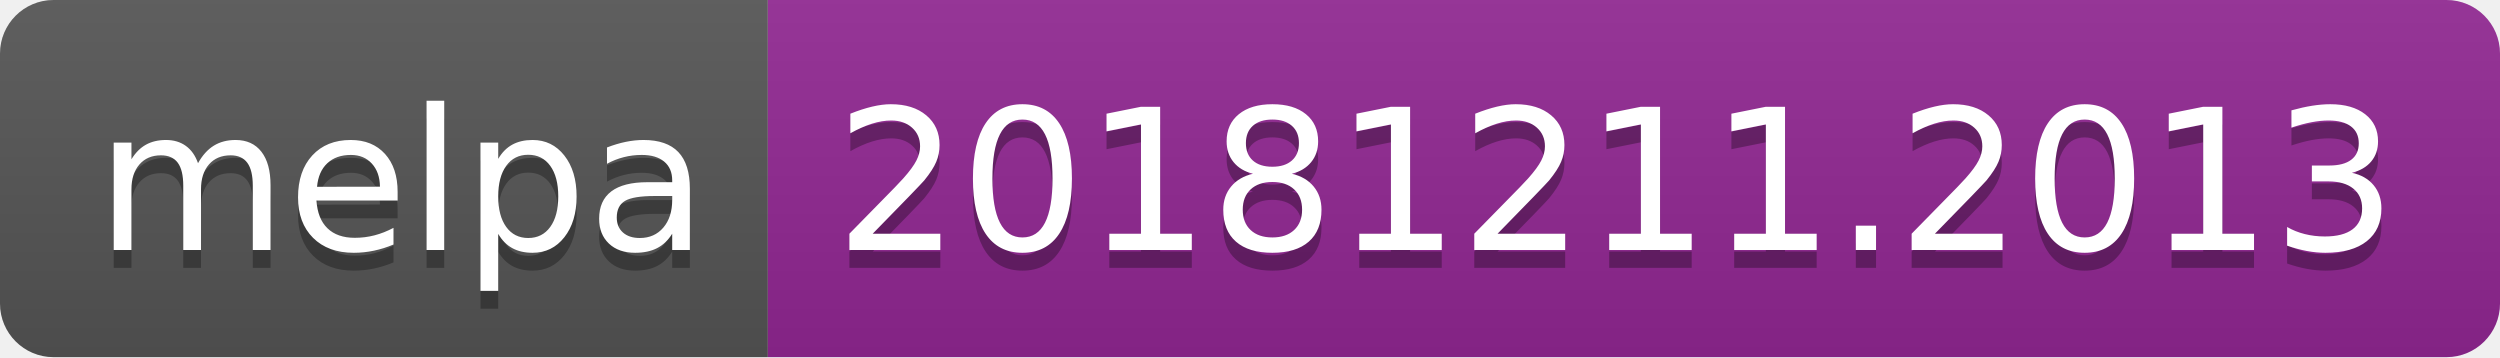
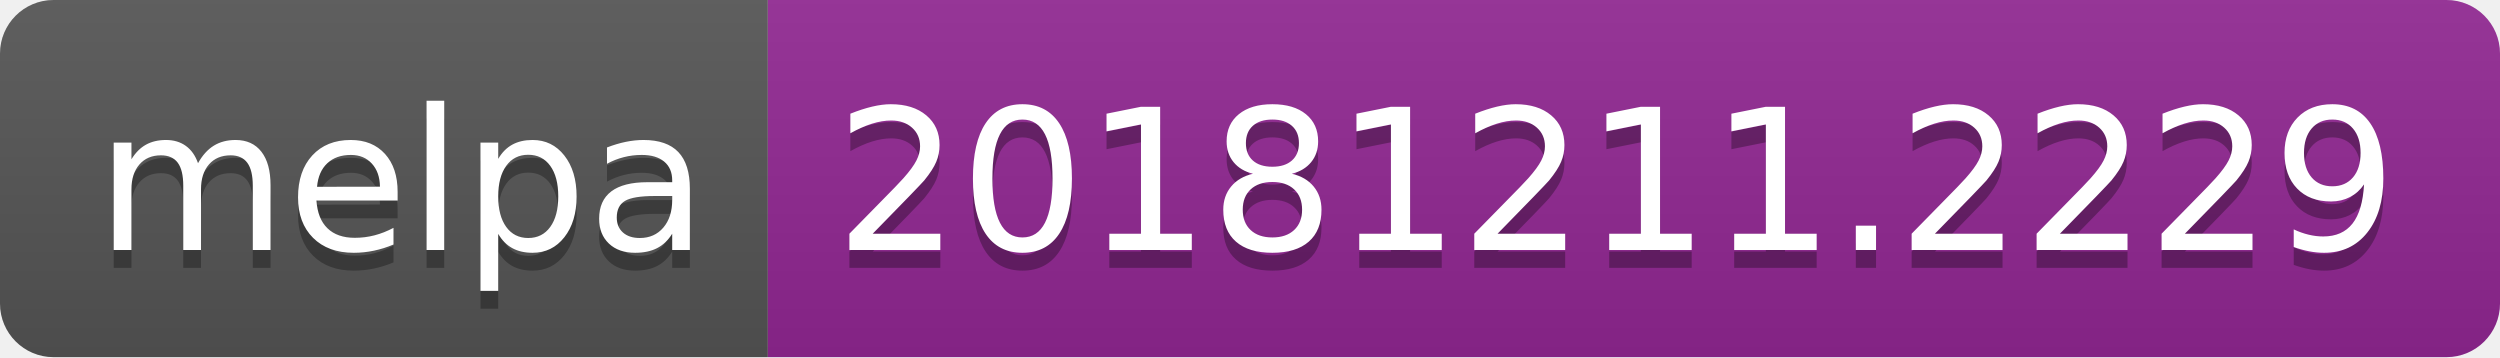
<svg xmlns="http://www.w3.org/2000/svg" width="140" height="20">
  <linearGradient id="b" x2="0" y2="100%">
    <stop offset="0" stop-color="#bbb" stop-opacity=".1" />
    <stop offset="1" stop-opacity=".1" />
  </linearGradient>
  <clipPath id="a">
    <rect width="140" height="20" rx="3" fill="#fff" />
  </clipPath>
  <g clip-path="url(#a)">
    <path fill="#555" d="M0 0h43v20H0z" />
    <path fill="#922793" d="M43 0h97v20H43z" />
    <path fill="url(#b)" d="M0 0h140v20H0z" />
  </g>
  <g fill="#fff" text-anchor="middle" font-family="DejaVu Sans,Verdana,Geneva,sans-serif" font-size="110">
    <text x="225" y="150" fill="#010101" fill-opacity=".3" transform="scale(.1)" textLength="330">melpa</text>
    <text x="225" y="140" transform="scale(.1)" textLength="330">melpa</text>
-     <text x="905" y="150" fill="#010101" fill-opacity=".3" transform="scale(.1)" textLength="870">20181211.2013</text>
-     <text x="905" y="140" transform="scale(.1)" textLength="870">20181211.2013</text>
+     <text x="905" y="150" fill="#010101" fill-opacity=".3" transform="scale(.1)" textLength="870">20181211.2229</text>
+     <text x="905" y="140" transform="scale(.1)" textLength="870">20181211.2229</text>
  </g>
</svg>
